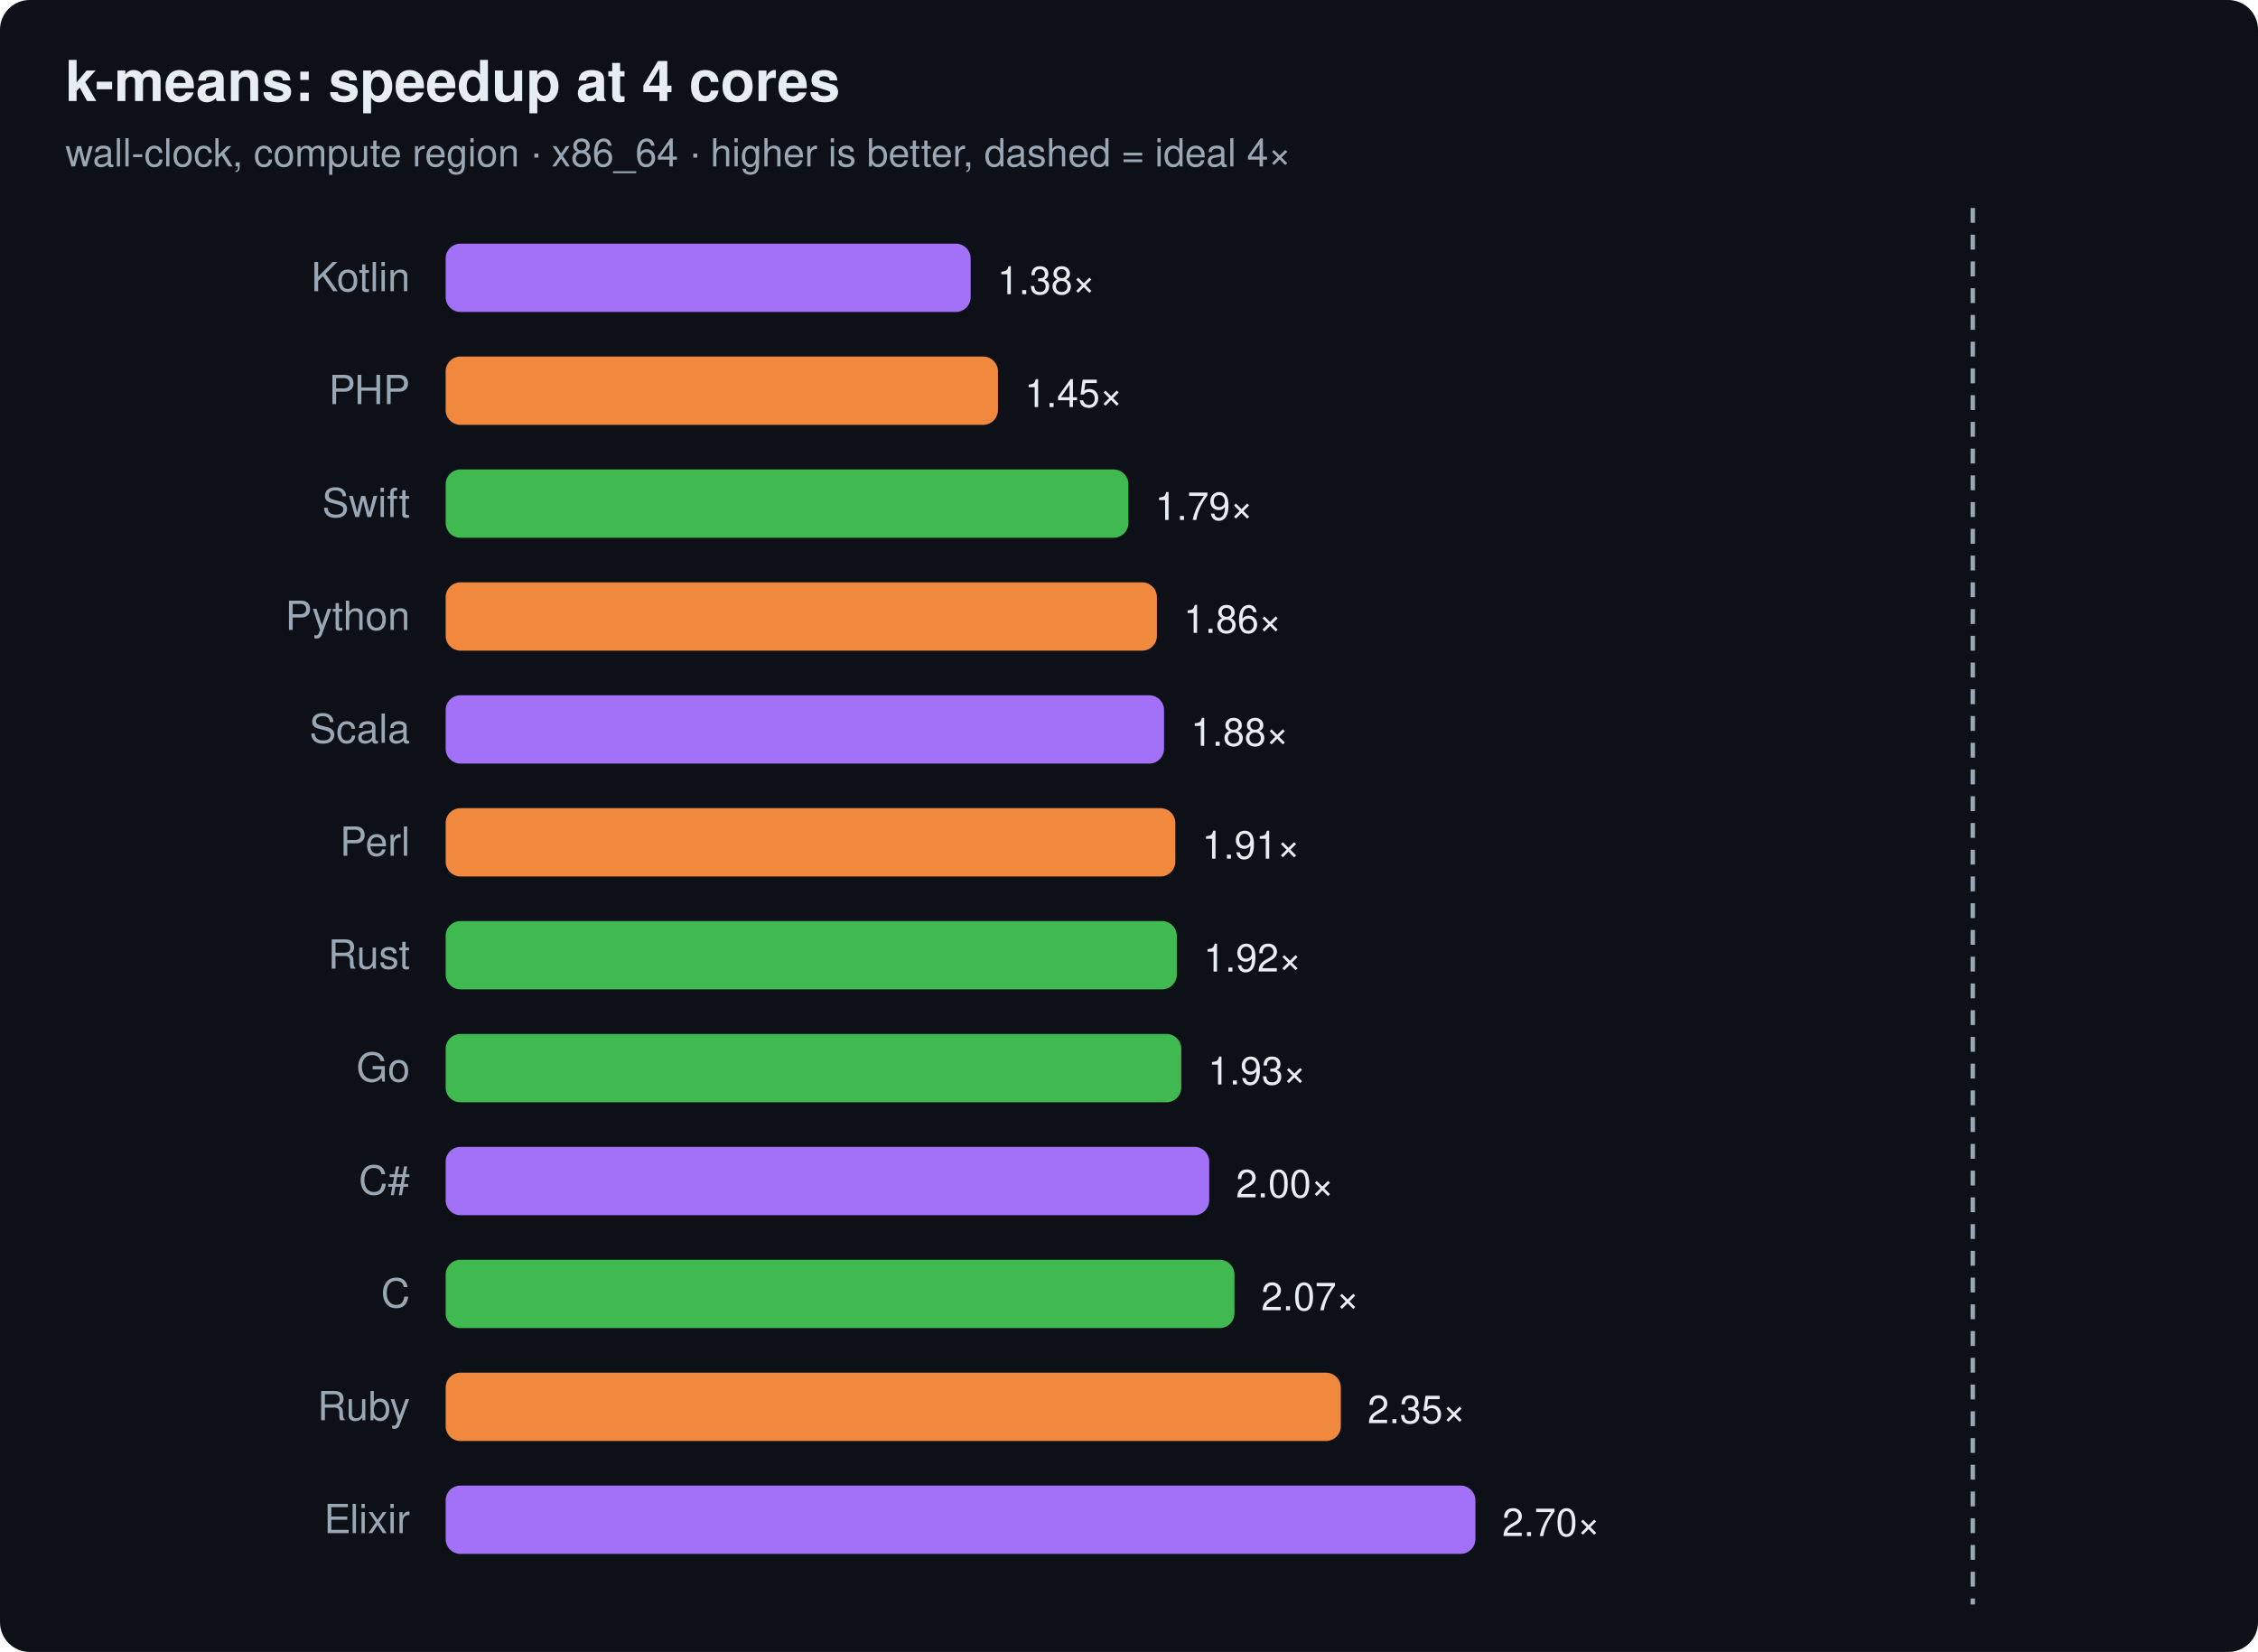
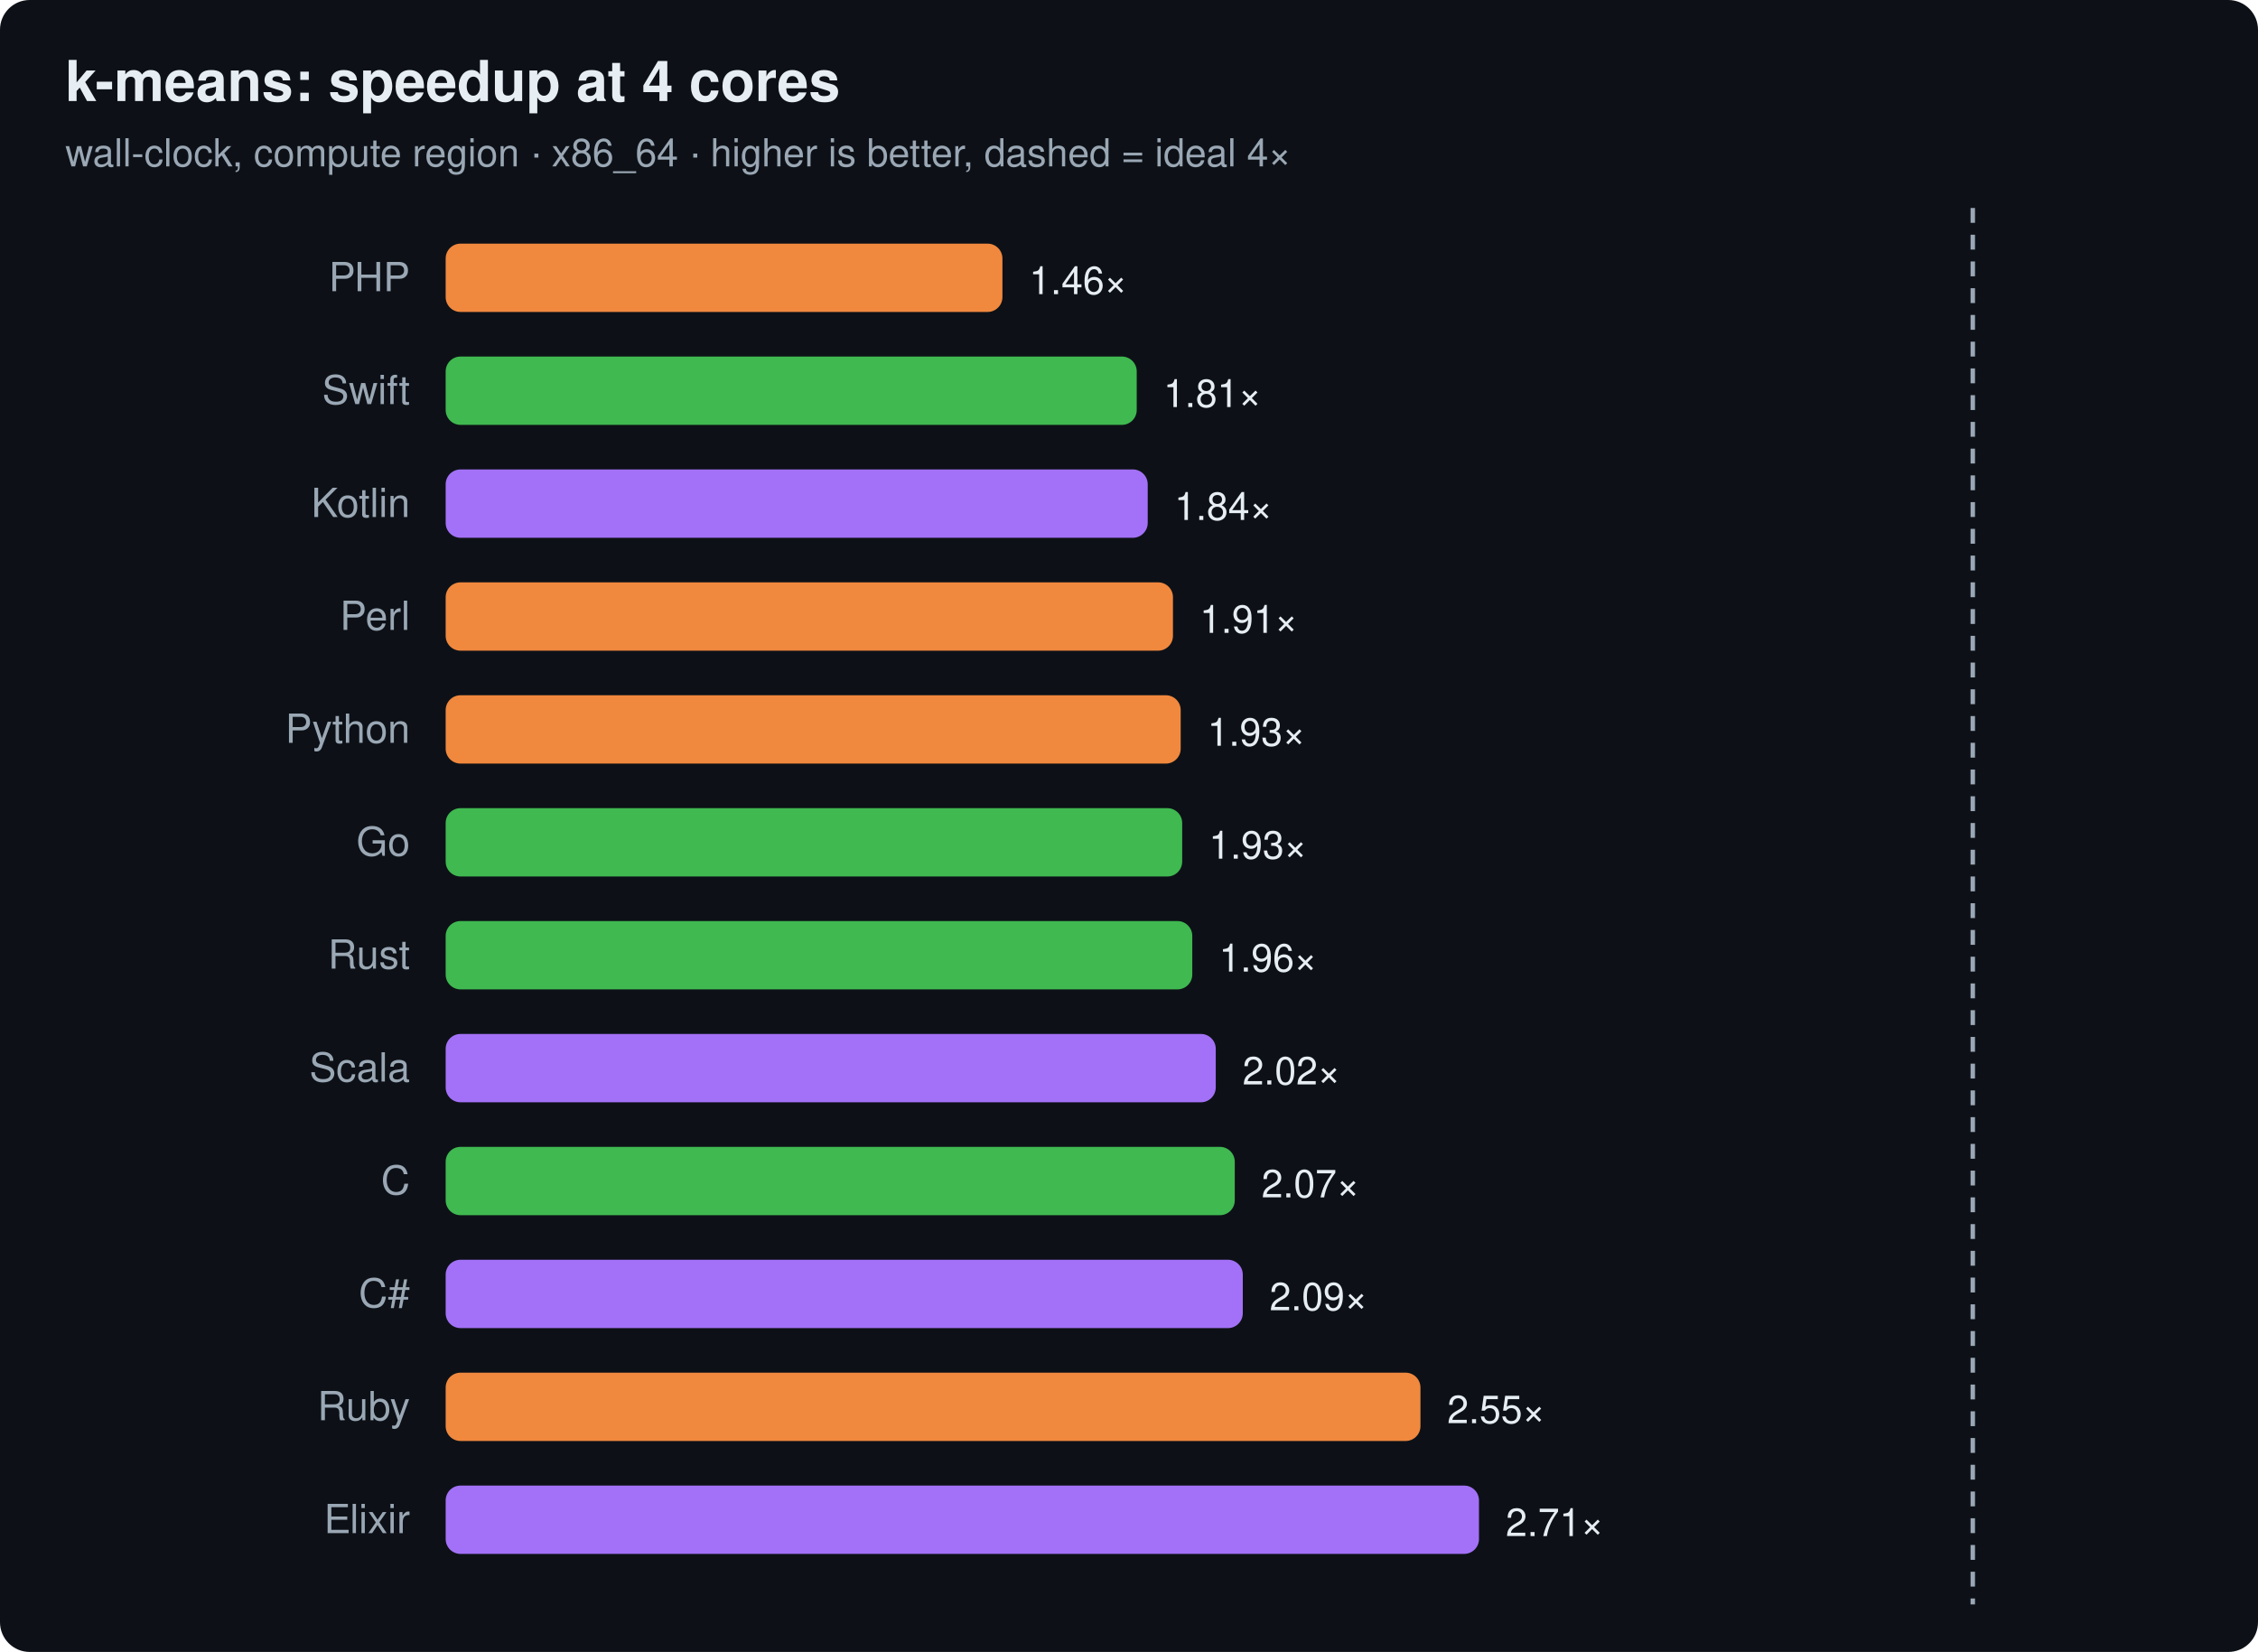
<svg xmlns="http://www.w3.org/2000/svg" width="760" height="556" viewBox="0 0 760 556" font-family="ui-sans-serif,system-ui,Segoe UI,Helvetica,Arial">
  <rect width="760" height="556" rx="10" fill="#0d1117" />
  <text x="22" y="34" font-size="19" font-weight="700" fill="#e6edf3">k-means: speedup at 4 cores</text>
  <text x="22" y="56" font-size="13" fill="#9aa7b4">wall-clock, compute region · x86_64 · higher is better, dashed = ideal 4×</text>
  <line x1="664.0" y1="70" x2="664.0" y2="540" stroke="#9aa7b4" stroke-width="1.5" stroke-dasharray="5 4" />
-   <text x="138" y="98" text-anchor="end" font-size="13.5" fill="#9aa7b4">Kotlin</text>
-   <rect x="150" y="82" width="176.7" height="23" rx="5" fill="#a371f7" />
-   <text x="335.7" y="99" font-size="13" fill="#e6edf3">1.38×</text>
-   <text x="138" y="136" text-anchor="end" font-size="13.5" fill="#9aa7b4">PHP</text>
-   <rect x="150" y="120" width="185.9" height="23" rx="5" fill="#f0883e" />
-   <text x="344.9" y="137" font-size="13" fill="#e6edf3">1.45×</text>
-   <text x="138" y="174" text-anchor="end" font-size="13.5" fill="#9aa7b4">Swift</text>
-   <rect x="150" y="158" width="229.8" height="23" rx="5" fill="#3fb950" />
-   <text x="388.8" y="175" font-size="13" fill="#e6edf3">1.79×</text>
-   <text x="138" y="212" text-anchor="end" font-size="13.5" fill="#9aa7b4">Python</text>
-   <rect x="150" y="196" width="239.4" height="23" rx="5" fill="#f0883e" />
-   <text x="398.4" y="213" font-size="13" fill="#e6edf3">1.86×</text>
-   <text x="138" y="250" text-anchor="end" font-size="13.5" fill="#9aa7b4">Scala</text>
-   <rect x="150" y="234" width="241.8" height="23" rx="5" fill="#a371f7" />
-   <text x="400.8" y="251" font-size="13" fill="#e6edf3">1.88×</text>
-   <text x="138" y="288" text-anchor="end" font-size="13.5" fill="#9aa7b4">Perl</text>
-   <rect x="150" y="272" width="245.6" height="23" rx="5" fill="#f0883e" />
-   <text x="404.6" y="289" font-size="13" fill="#e6edf3">1.91×</text>
+   <text x="138" y="98" text-anchor="end" font-size="13.5" fill="#9aa7b4">PHP</text>
+   <rect x="150" y="82" width="187.4" height="23" rx="5" fill="#f0883e" />
+   <text x="346.4" y="99" font-size="13" fill="#e6edf3">1.46×</text>
+   <text x="138" y="136" text-anchor="end" font-size="13.5" fill="#9aa7b4">Swift</text>
+   <rect x="150" y="120" width="232.6" height="23" rx="5" fill="#3fb950" />
+   <text x="391.6" y="137" font-size="13" fill="#e6edf3">1.81×</text>
+   <text x="138" y="174" text-anchor="end" font-size="13.5" fill="#9aa7b4">Kotlin</text>
+   <rect x="150" y="158" width="236.3" height="23" rx="5" fill="#a371f7" />
+   <text x="395.3" y="175" font-size="13" fill="#e6edf3">1.84×</text>
+   <text x="138" y="212" text-anchor="end" font-size="13.5" fill="#9aa7b4">Perl</text>
+   <rect x="150" y="196" width="244.8" height="23" rx="5" fill="#f0883e" />
+   <text x="403.8" y="213" font-size="13" fill="#e6edf3">1.91×</text>
+   <text x="138" y="250" text-anchor="end" font-size="13.5" fill="#9aa7b4">Python</text>
+   <rect x="150" y="234" width="247.4" height="23" rx="5" fill="#f0883e" />
+   <text x="406.4" y="251" font-size="13" fill="#e6edf3">1.93×</text>
+   <text x="138" y="288" text-anchor="end" font-size="13.5" fill="#9aa7b4">Go</text>
+   <rect x="150" y="272" width="247.9" height="23" rx="5" fill="#3fb950" />
+   <text x="406.9" y="289" font-size="13" fill="#e6edf3">1.93×</text>
  <text x="138" y="326" text-anchor="end" font-size="13.5" fill="#9aa7b4">Rust</text>
-   <rect x="150" y="310" width="246.1" height="23" rx="5" fill="#3fb950" />
-   <text x="405.1" y="327" font-size="13" fill="#e6edf3">1.92×</text>
-   <text x="138" y="364" text-anchor="end" font-size="13.5" fill="#9aa7b4">Go</text>
-   <rect x="150" y="348" width="247.6" height="23" rx="5" fill="#3fb950" />
-   <text x="406.6" y="365" font-size="13" fill="#e6edf3">1.93×</text>
-   <text x="138" y="402" text-anchor="end" font-size="13.5" fill="#9aa7b4">C#</text>
-   <rect x="150" y="386" width="257.0" height="23" rx="5" fill="#a371f7" />
-   <text x="416.0" y="403" font-size="13" fill="#e6edf3">2.00×</text>
-   <text x="138" y="440" text-anchor="end" font-size="13.5" fill="#9aa7b4">C</text>
-   <rect x="150" y="424" width="265.5" height="23" rx="5" fill="#3fb950" />
-   <text x="424.5" y="441" font-size="13" fill="#e6edf3">2.07×</text>
+   <rect x="150" y="310" width="251.3" height="23" rx="5" fill="#3fb950" />
+   <text x="410.3" y="327" font-size="13" fill="#e6edf3">1.96×</text>
+   <text x="138" y="364" text-anchor="end" font-size="13.5" fill="#9aa7b4">Scala</text>
+   <rect x="150" y="348" width="259.2" height="23" rx="5" fill="#a371f7" />
+   <text x="418.2" y="365" font-size="13" fill="#e6edf3">2.02×</text>
+   <text x="138" y="402" text-anchor="end" font-size="13.5" fill="#9aa7b4">C</text>
+   <rect x="150" y="386" width="265.6" height="23" rx="5" fill="#3fb950" />
+   <text x="424.6" y="403" font-size="13" fill="#e6edf3">2.07×</text>
+   <text x="138" y="440" text-anchor="end" font-size="13.5" fill="#9aa7b4">C#</text>
+   <rect x="150" y="424" width="268.3" height="23" rx="5" fill="#a371f7" />
+   <text x="427.3" y="441" font-size="13" fill="#e6edf3">2.09×</text>
  <text x="138" y="478" text-anchor="end" font-size="13.5" fill="#9aa7b4">Ruby</text>
-   <rect x="150" y="462" width="301.3" height="23" rx="5" fill="#f0883e" />
-   <text x="460.3" y="479" font-size="13" fill="#e6edf3">2.35×</text>
+   <rect x="150" y="462" width="328.1" height="23" rx="5" fill="#f0883e" />
+   <text x="487.1" y="479" font-size="13" fill="#e6edf3">2.55×</text>
  <text x="138" y="516" text-anchor="end" font-size="13.5" fill="#9aa7b4">Elixir</text>
-   <rect x="150" y="500" width="346.6" height="23" rx="5" fill="#a371f7" />
-   <text x="505.6" y="517" font-size="13" fill="#e6edf3">2.70×</text>
+   <rect x="150" y="500" width="347.8" height="23" rx="5" fill="#a371f7" />
+   <text x="506.8" y="517" font-size="13" fill="#e6edf3">2.71×</text>
</svg>
